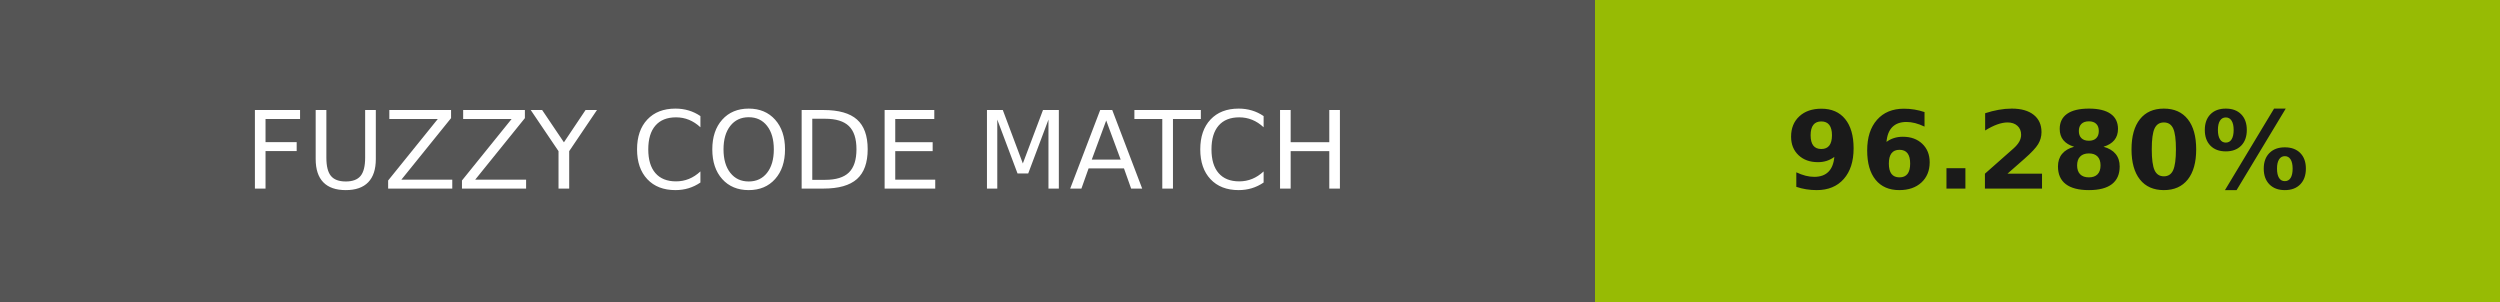
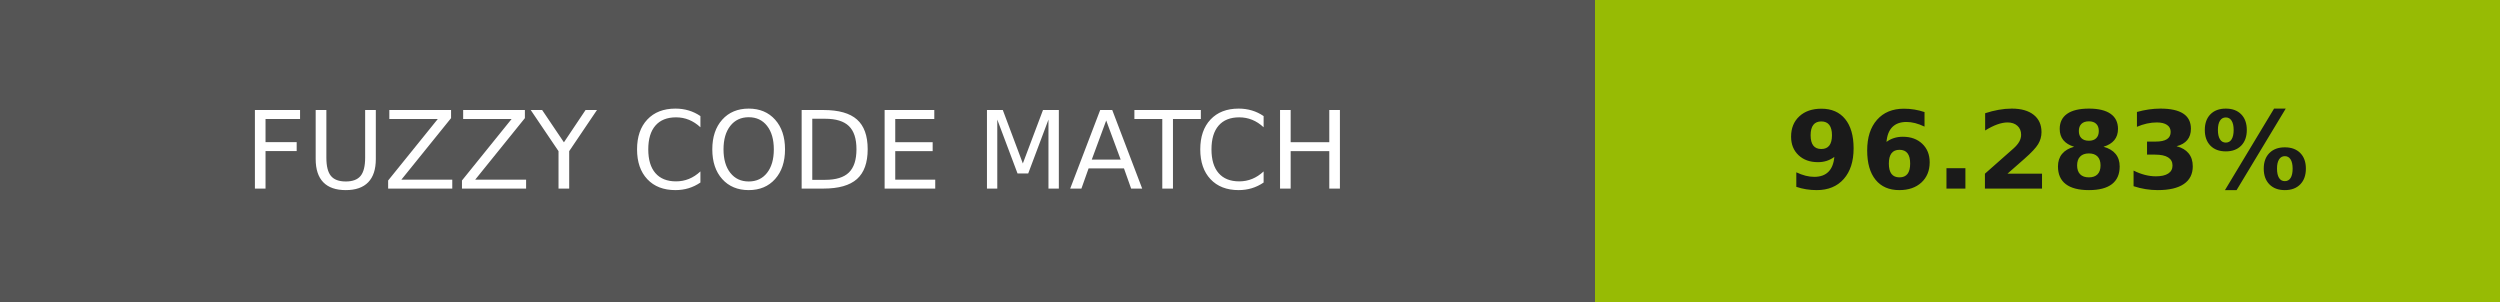
- <svg xmlns="http://www.w3.org/2000/svg" width="232" height="28" role="img" aria-label="FUZZY CODE MATCH: 96.280%">
+ <svg xmlns="http://www.w3.org/2000/svg" width="232" height="28" role="img" aria-label="FUZZY CODE MATCH: 96.283%">
  <g shape-rendering="crispEdges">
    <rect width="148" height="28" fill="#555" />
    <rect x="148" width="84" height="28" fill="#97bb04" />
  </g>
  <g fill="#fff" text-anchor="middle" font-family="Verdana,Geneva,DejaVu Sans,sans-serif" text-rendering="geometricPrecision" font-size="100">
    <text transform="scale(.1)" x="740" y="175" textLength="1240">FUZZY CODE MATCH</text>
-     <text transform="scale(.1)" x="1900" y="175" textLength="597.5" fill="#1a1a1a" font-weight="bold">96.280%</text>
+     <text transform="scale(.1)" x="1900" y="175" textLength="597.5" fill="#1a1a1a" font-weight="bold">96.283%</text>
  </g>
</svg>
